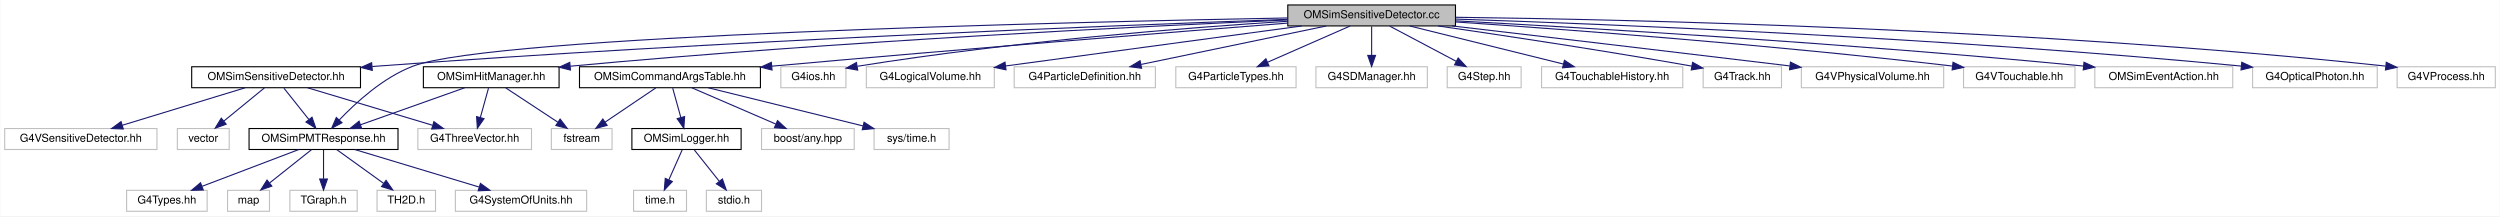
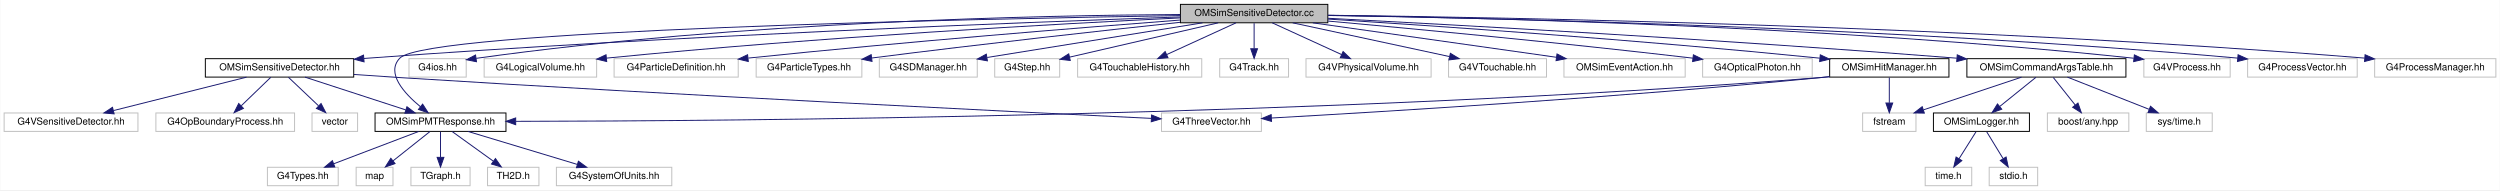
- <svg xmlns="http://www.w3.org/2000/svg" xmlns:xlink="http://www.w3.org/1999/xlink" width="2266pt" height="196pt" viewBox="0.00 0.00 2265.50 196.00">
+ <svg xmlns="http://www.w3.org/2000/svg" xmlns:xlink="http://www.w3.org/1999/xlink" width="2578pt" height="196pt" viewBox="0.00 0.00 2577.50 196.00">
  <g id="graph0" class="graph" transform="scale(1 1) rotate(0) translate(4 192)">
-     <polygon fill="white" stroke="transparent" points="-4,4 -4,-192 2261.5,-192 2261.5,4 -4,4" />
+     <polygon fill="white" stroke="transparent" points="-4,4 -4,-192 2573.5,-192 2573.5,4 -4,4" />
    <g id="node1" class="node">
      <g id="a_node1">
        <a xlink:title=" ">
-           <polygon fill="#bfbfbf" stroke="black" points="1163,-168.5 1163,-187.5 1315,-187.5 1315,-168.5 1163,-168.5" />
-           <text text-anchor="middle" x="1239" y="-175.5" font-family="Helvetica,sans-Serif" font-size="10.00">OMSimSensitiveDetector.cc</text>
+           <polygon fill="#bfbfbf" stroke="black" points="1213,-168.5 1213,-187.5 1365,-187.5 1365,-168.5 1213,-168.5" />
+           <text text-anchor="middle" x="1289" y="-175.5" font-family="Helvetica,sans-Serif" font-size="10.00">OMSimSensitiveDetector.cc</text>
        </a>
      </g>
    </g>
    <g id="node2" class="node">
      <g id="a_node2">
        <a xlink:href="_o_m_sim_sensitive_detector_8hh.html" target="_top" xlink:title=" ">
-           <polygon fill="white" stroke="black" points="169.5,-112.5 169.5,-131.5 322.5,-131.5 322.5,-112.5 169.5,-112.5" />
-           <text text-anchor="middle" x="246" y="-119.5" font-family="Helvetica,sans-Serif" font-size="10.00">OMSimSensitiveDetector.hh</text>
+           <polygon fill="white" stroke="black" points="207.5,-112.5 207.5,-131.5 360.5,-131.5 360.5,-112.5 207.5,-112.5" />
+           <text text-anchor="middle" x="284" y="-119.5" font-family="Helvetica,sans-Serif" font-size="10.00">OMSimSensitiveDetector.hh</text>
        </a>
      </g>
    </g>
    <g id="edge1" class="edge">
-       <path fill="none" stroke="midnightblue" d="M1162.9,-174.46C1007.53,-168.99 642.68,-154.73 337,-132 335.71,-131.9 334.41,-131.8 333.1,-131.7" />
-       <polygon fill="midnightblue" stroke="midnightblue" points="333.18,-128.2 322.93,-130.87 332.61,-135.18 333.18,-128.2" />
+       <path fill="none" stroke="midnightblue" d="M1212.79,-174.52C1055.86,-169.14 685.34,-154.97 375,-132 373.71,-131.9 372.41,-131.81 371.1,-131.7" />
+       <polygon fill="midnightblue" stroke="midnightblue" points="371.18,-128.2 360.93,-130.88 370.61,-135.18 371.18,-128.2" />
    </g>
    <g id="node5" class="node">
      <g id="a_node5">
        <a xlink:href="_o_m_sim_p_m_t_response_8hh.html" target="_top" xlink:title="Provides simulation for PMT response. This class is responsible for transforming hits on photocathode...">
-           <polygon fill="white" stroke="black" points="221.5,-56.5 221.5,-75.5 356.5,-75.5 356.5,-56.5 221.5,-56.5" />
-           <text text-anchor="middle" x="289" y="-63.5" font-family="Helvetica,sans-Serif" font-size="10.00">OMSimPMTResponse.hh</text>
+           <polygon fill="white" stroke="black" points="382.5,-56.5 382.5,-75.5 517.5,-75.5 517.5,-56.5 382.5,-56.5" />
+           <text text-anchor="middle" x="450" y="-63.5" font-family="Helvetica,sans-Serif" font-size="10.00">OMSimPMTResponse.hh</text>
+         </a>
+       </g>
+     </g>
+     <g id="edge24" class="edge">
+       <path fill="none" stroke="midnightblue" d="M1212.86,-175.93C1003.96,-172.62 435.53,-160.97 408,-132 393.52,-116.77 412.41,-95.88 429.3,-81.94" />
+       <polygon fill="midnightblue" stroke="midnightblue" points="431.55,-84.63 437.28,-75.71 427.24,-79.11 431.55,-84.63" />
+     </g>
+     <g id="node13" class="node">
+       <g id="a_node13">
+         <a xlink:title=" ">
+           <polygon fill="white" stroke="#bfbfbf" points="417.5,-112.5 417.5,-131.5 476.5,-131.5 476.5,-112.5 417.5,-112.5" />
+           <text text-anchor="middle" x="447" y="-119.5" font-family="Helvetica,sans-Serif" font-size="10.00">G4ios.hh</text>
+         </a>
+       </g>
+     </g>
+     <g id="edge12" class="edge">
+       <path fill="none" stroke="midnightblue" d="M1212.74,-177.05C1071.31,-176.2 758.82,-169.89 486.78,-131.83" />
+       <polygon fill="midnightblue" stroke="midnightblue" points="487.1,-128.34 476.71,-130.41 486.12,-135.27 487.1,-128.34" />
+     </g>
+     <g id="node14" class="node">
+       <g id="a_node14">
+         <a xlink:title=" ">
+           <polygon fill="white" stroke="#bfbfbf" points="495,-112.5 495,-131.5 611,-131.5 611,-112.5 495,-112.5" />
+           <text text-anchor="middle" x="553" y="-119.5" font-family="Helvetica,sans-Serif" font-size="10.00">G4LogicalVolume.hh</text>
+         </a>
+       </g>
+     </g>
+     <g id="edge13" class="edge">
+       <path fill="none" stroke="midnightblue" d="M1212.86,-173.53C1090.45,-167.58 842.08,-154.01 621.24,-132.06" />
+       <polygon fill="midnightblue" stroke="midnightblue" points="621.38,-128.56 611.08,-131.04 620.68,-135.52 621.38,-128.56" />
+     </g>
+     <g id="node15" class="node">
+       <g id="a_node15">
+         <a xlink:title=" ">
+           <polygon fill="white" stroke="#bfbfbf" points="629,-112.5 629,-131.5 757,-131.5 757,-112.5 629,-112.5" />
+           <text text-anchor="middle" x="693" y="-119.5" font-family="Helvetica,sans-Serif" font-size="10.00">G4ParticleDefinition.hh</text>
+         </a>
+       </g>
+     </g>
+     <g id="edge14" class="edge">
+       <path fill="none" stroke="midnightblue" d="M1212.7,-171.32C1112.86,-163.69 932.22,-149.21 767.41,-132.11" />
+       <polygon fill="midnightblue" stroke="midnightblue" points="767.39,-128.59 757.08,-131.04 766.66,-135.55 767.39,-128.59" />
+     </g>
+     <g id="node16" class="node">
+       <g id="a_node16">
+         <a xlink:title=" ">
+           <polygon fill="white" stroke="#bfbfbf" points="775.5,-112.5 775.5,-131.5 884.5,-131.5 884.5,-112.5 775.5,-112.5" />
+           <text text-anchor="middle" x="830" y="-119.5" font-family="Helvetica,sans-Serif" font-size="10.00">G4ParticleTypes.hh</text>
+         </a>
+       </g>
+     </g>
+     <g id="edge15" class="edge">
+       <path fill="none" stroke="midnightblue" d="M1212.64,-168.98C1135.09,-160.69 1011.27,-147.03 894.79,-132.2" />
+       <polygon fill="midnightblue" stroke="midnightblue" points="894.99,-128.7 884.62,-130.9 894.1,-135.64 894.99,-128.7" />
+     </g>
+     <g id="node17" class="node">
+       <g id="a_node17">
+         <a xlink:title=" ">
+           <polygon fill="white" stroke="#bfbfbf" points="902.5,-112.5 902.5,-131.5 1003.5,-131.5 1003.5,-112.5 902.5,-112.5" />
+           <text text-anchor="middle" x="953" y="-119.5" font-family="Helvetica,sans-Serif" font-size="10.00">G4SDManager.hh</text>
+         </a>
+       </g>
+     </g>
+     <g id="edge16" class="edge">
+       <path fill="none" stroke="midnightblue" d="M1235.76,-168.44C1175.37,-158.74 1077.1,-142.94 1013.76,-132.76" />
+       <polygon fill="midnightblue" stroke="midnightblue" points="1013.95,-129.25 1003.52,-131.12 1012.84,-136.16 1013.95,-129.25" />
+     </g>
+     <g id="node18" class="node">
+       <g id="a_node18">
+         <a xlink:title=" ">
+           <polygon fill="white" stroke="#bfbfbf" points="1021.5,-112.5 1021.5,-131.5 1088.5,-131.5 1088.5,-112.5 1021.5,-112.5" />
+           <text text-anchor="middle" x="1055" y="-119.5" font-family="Helvetica,sans-Serif" font-size="10.00">G4Step.hh</text>
+         </a>
+       </g>
+     </g>
+     <g id="edge17" class="edge">
+       <path fill="none" stroke="midnightblue" d="M1251.92,-168.44C1210.32,-158.84 1142.88,-143.28 1098.73,-133.09" />
+       <polygon fill="midnightblue" stroke="midnightblue" points="1099.4,-129.65 1088.87,-130.82 1097.82,-136.47 1099.4,-129.65" />
+     </g>
+     <g id="node19" class="node">
+       <g id="a_node19">
+         <a xlink:title=" ">
+           <polygon fill="white" stroke="#bfbfbf" points="1107,-112.5 1107,-131.5 1235,-131.5 1235,-112.5 1107,-112.5" />
+           <text text-anchor="middle" x="1171" y="-119.5" font-family="Helvetica,sans-Serif" font-size="10.00">G4TouchableHistory.hh</text>
+         </a>
+       </g>
+     </g>
+     <g id="edge18" class="edge">
+       <path fill="none" stroke="midnightblue" d="M1270.3,-168.44C1251.06,-159.64 1220.85,-145.81 1198.8,-135.72" />
+       <polygon fill="midnightblue" stroke="midnightblue" points="1200.16,-132.5 1189.61,-131.52 1197.25,-138.86 1200.16,-132.5" />
+     </g>
+     <g id="node20" class="node">
+       <g id="a_node20">
+         <a xlink:title=" ">
+           <polygon fill="white" stroke="#bfbfbf" points="1253.5,-112.5 1253.5,-131.5 1324.5,-131.5 1324.5,-112.5 1253.5,-112.5" />
+           <text text-anchor="middle" x="1289" y="-119.5" font-family="Helvetica,sans-Serif" font-size="10.00">G4Track.hh</text>
+         </a>
+       </g>
+     </g>
+     <g id="edge19" class="edge">
+       <path fill="none" stroke="midnightblue" d="M1289,-168.08C1289,-161.01 1289,-150.86 1289,-141.99" />
+       <polygon fill="midnightblue" stroke="midnightblue" points="1292.5,-141.75 1289,-131.75 1285.5,-141.75 1292.5,-141.75" />
+     </g>
+     <g id="node21" class="node">
+       <g id="a_node21">
+         <a xlink:title=" ">
+           <polygon fill="white" stroke="#bfbfbf" points="1342.5,-112.5 1342.5,-131.5 1471.5,-131.5 1471.5,-112.5 1342.5,-112.5" />
+           <text text-anchor="middle" x="1407" y="-119.5" font-family="Helvetica,sans-Serif" font-size="10.00">G4VPhysicalVolume.hh</text>
+         </a>
+       </g>
+     </g>
+     <g id="edge20" class="edge">
+       <path fill="none" stroke="midnightblue" d="M1307.7,-168.44C1326.94,-159.64 1357.15,-145.81 1379.2,-135.72" />
+       <polygon fill="midnightblue" stroke="midnightblue" points="1380.75,-138.86 1388.39,-131.52 1377.84,-132.5 1380.75,-138.86" />
+     </g>
+     <g id="node22" class="node">
+       <g id="a_node22">
+         <a xlink:title=" ">
+           <polygon fill="white" stroke="#bfbfbf" points="1489.5,-112.5 1489.5,-131.5 1590.5,-131.5 1590.5,-112.5 1489.5,-112.5" />
+           <text text-anchor="middle" x="1540" y="-119.5" font-family="Helvetica,sans-Serif" font-size="10.00">G4VTouchable.hh</text>
+         </a>
+       </g>
+     </g>
+     <g id="edge21" class="edge">
+       <path fill="none" stroke="midnightblue" d="M1328.77,-168.44C1372.56,-159.02 1443.01,-143.87 1490.38,-133.68" />
+       <polygon fill="midnightblue" stroke="midnightblue" points="1491.37,-137.04 1500.41,-131.52 1489.9,-130.2 1491.37,-137.04" />
+     </g>
+     <g id="node23" class="node">
+       <g id="a_node23">
+         <a xlink:title=" ">
+           <polygon fill="white" stroke="#bfbfbf" points="1608.5,-112.5 1608.5,-131.5 1733.5,-131.5 1733.5,-112.5 1608.5,-112.5" />
+           <text text-anchor="middle" x="1671" y="-119.5" font-family="Helvetica,sans-Serif" font-size="10.00">OMSimEventAction.hh</text>
+         </a>
+       </g>
+     </g>
+     <g id="edge22" class="edge">
+       <path fill="none" stroke="midnightblue" d="M1349.53,-168.44C1417.7,-158.81 1528.36,-143.16 1600.41,-132.98" />
+       <polygon fill="midnightblue" stroke="midnightblue" points="1601.34,-136.38 1610.75,-131.52 1600.36,-129.45 1601.34,-136.38" />
+     </g>
+     <g id="node24" class="node">
+       <g id="a_node24">
+         <a xlink:title=" ">
+           <polygon fill="white" stroke="#bfbfbf" points="1751.5,-112.5 1751.5,-131.5 1864.5,-131.5 1864.5,-112.5 1751.5,-112.5" />
+           <text text-anchor="middle" x="1808" y="-119.5" font-family="Helvetica,sans-Serif" font-size="10.00">G4OpticalPhoton.hh</text>
        </a>
      </g>
    </g>
    <g id="edge23" class="edge">
-       <path fill="none" stroke="midnightblue" d="M1162.99,-175.73C964.88,-172.05 442.97,-159.8 370,-132 343.03,-121.72 318.11,-98.88 303.23,-83.21" />
-       <polygon fill="midnightblue" stroke="midnightblue" points="305.74,-80.77 296.4,-75.77 300.59,-85.5 305.74,-80.77" />
+       <path fill="none" stroke="midnightblue" d="M1365.24,-170.28C1453.23,-162.34 1602.54,-148.26 1741.51,-132.02" />
+       <polygon fill="midnightblue" stroke="midnightblue" points="1741.97,-135.49 1751.49,-130.84 1741.15,-128.53 1741.97,-135.49" />
+     </g>
+     <g id="node25" class="node">
+       <g id="a_node25">
+         <a xlink:href="_o_m_sim_command_args_table_8hh.html" target="_top" xlink:title="Definition of the OMSimCommandArgsTable singleton class, which controls user args.">
+           <polygon fill="white" stroke="black" points="2024,-112.5 2024,-131.5 2188,-131.5 2188,-112.5 2024,-112.5" />
+           <text text-anchor="middle" x="2106" y="-119.5" font-family="Helvetica,sans-Serif" font-size="10.00">OMSimCommandArgsTable.hh</text>
+         </a>
+       </g>
+     </g>
+     <g id="edge25" class="edge">
+       <path fill="none" stroke="midnightblue" d="M1365.26,-173.16C1495.64,-166.4 1770.03,-151.31 2013.64,-132" />
+       <polygon fill="midnightblue" stroke="midnightblue" points="2014.06,-135.47 2023.75,-131.19 2013.51,-128.5 2014.06,-135.47" />
+     </g>
+     <g id="node32" class="node">
+       <g id="a_node32">
+         <a xlink:href="_o_m_sim_hit_manager_8hh.html" target="_top" xlink:title="Defines structures and classes related to optical module photon hit management.">
+           <polygon fill="white" stroke="black" points="1882.5,-112.5 1882.5,-131.5 2005.5,-131.5 2005.5,-112.5 1882.5,-112.5" />
+           <text text-anchor="middle" x="1944" y="-119.5" font-family="Helvetica,sans-Serif" font-size="10.00">OMSimHitManager.hh</text>
+         </a>
+       </g>
+     </g>
+     <g id="edge32" class="edge">
+       <path fill="none" stroke="midnightblue" d="M1365.17,-172.33C1474.79,-165.34 1683.65,-151.03 1872.34,-132.02" />
+       <polygon fill="midnightblue" stroke="midnightblue" points="1872.85,-135.48 1882.45,-130.99 1872.15,-128.52 1872.85,-135.48" />
+     </g>
+     <g id="node33" class="node">
+       <g id="a_node33">
+         <a xlink:title=" ">
+           <polygon fill="white" stroke="#bfbfbf" points="2206.5,-112.5 2206.5,-131.5 2295.5,-131.5 2295.5,-112.5 2206.5,-112.5" />
+           <text text-anchor="middle" x="2251" y="-119.5" font-family="Helvetica,sans-Serif" font-size="10.00">G4VProcess.hh</text>
+         </a>
+       </g>
+     </g>
+     <g id="edge36" class="edge">
+       <path fill="none" stroke="midnightblue" d="M1365.17,-176.2C1519.83,-173.91 1881.93,-165.29 2196.05,-131.96" />
+       <polygon fill="midnightblue" stroke="midnightblue" points="2196.7,-135.41 2206.27,-130.86 2195.95,-128.45 2196.7,-135.41" />
+     </g>
+     <g id="node34" class="node">
+       <g id="a_node34">
+         <a xlink:title=" ">
+           <polygon fill="white" stroke="#bfbfbf" points="2313.5,-112.5 2313.5,-131.5 2426.5,-131.5 2426.5,-112.5 2313.5,-112.5" />
+           <text text-anchor="middle" x="2370" y="-119.5" font-family="Helvetica,sans-Serif" font-size="10.00">G4ProcessVector.hh</text>
+         </a>
+       </g>
+     </g>
+     <g id="edge37" class="edge">
+       <path fill="none" stroke="midnightblue" d="M1365.32,-176.05C1533.15,-173.44 1947.1,-164.1 2303.32,-132.07" />
+       <polygon fill="midnightblue" stroke="midnightblue" points="2303.67,-135.55 2313.32,-131.17 2303.04,-128.58 2303.67,-135.55" />
+     </g>
+     <g id="node35" class="node">
+       <g id="a_node35">
+         <a xlink:title=" ">
+           <polygon fill="white" stroke="#bfbfbf" points="2444.5,-112.5 2444.5,-131.5 2569.5,-131.5 2569.5,-112.5 2444.5,-112.5" />
+           <text text-anchor="middle" x="2507" y="-119.5" font-family="Helvetica,sans-Serif" font-size="10.00">G4ProcessManager.hh</text>
+         </a>
+       </g>
+     </g>
+     <g id="edge38" class="edge">
+       <path fill="none" stroke="midnightblue" d="M1365.31,-176.29C1548.09,-174.11 2025.56,-165.48 2434.07,-132.09" />
+       <polygon fill="midnightblue" stroke="midnightblue" points="2434.63,-135.56 2444.31,-131.25 2434.06,-128.58 2434.63,-135.56" />
+     </g>
+     <g id="node3" class="node">
+       <g id="a_node3">
+         <a xlink:title=" ">
+           <polygon fill="white" stroke="#bfbfbf" points="0,-56.5 0,-75.5 138,-75.5 138,-56.5 0,-56.5" />
+           <text text-anchor="middle" x="69" y="-63.5" font-family="Helvetica,sans-Serif" font-size="10.00">G4VSensitiveDetector.hh</text>
+         </a>
+       </g>
+     </g>
+     <g id="edge2" class="edge">
+       <path fill="none" stroke="midnightblue" d="M249.93,-112.44C212.82,-103.12 153.34,-88.18 112.79,-78" />
+       <polygon fill="midnightblue" stroke="midnightblue" points="113.46,-74.56 102.91,-75.52 111.75,-81.35 113.46,-74.56" />
+     </g>
+     <g id="node4" class="node">
+       <g id="a_node4">
+         <a xlink:title=" ">
+           <polygon fill="white" stroke="#bfbfbf" points="1193.5,-56.5 1193.5,-75.5 1296.5,-75.5 1296.5,-56.5 1193.5,-56.5" />
+           <text text-anchor="middle" x="1245" y="-63.5" font-family="Helvetica,sans-Serif" font-size="10.00">G4ThreeVector.hh</text>
+         </a>
+       </g>
+     </g>
+     <g id="edge3" class="edge">
+       <path fill="none" stroke="midnightblue" d="M360.71,-115.21C376.36,-114.09 392.71,-112.97 408,-112 697.75,-93.7 1044.23,-76.59 1183.04,-69.93" />
+       <polygon fill="midnightblue" stroke="midnightblue" points="1183.25,-73.43 1193.07,-69.45 1182.91,-66.44 1183.25,-73.43" />
+     </g>
+     <g id="edge4" class="edge">
+       <path fill="none" stroke="midnightblue" d="M310.3,-112.44C338.35,-103.32 382.94,-88.81 414.18,-78.65" />
+       <polygon fill="midnightblue" stroke="midnightblue" points="415.39,-81.94 423.82,-75.52 413.23,-75.28 415.39,-81.94" />
+     </g>
+     <g id="node11" class="node">
+       <g id="a_node11">
+         <a xlink:title=" ">
+           <polygon fill="white" stroke="#bfbfbf" points="156.5,-56.5 156.5,-75.5 299.5,-75.5 299.5,-56.5 156.5,-56.5" />
+           <text text-anchor="middle" x="228" y="-63.5" font-family="Helvetica,sans-Serif" font-size="10.00">G4OpBoundaryProcess.hh</text>
+         </a>
+       </g>
+     </g>
+     <g id="edge10" class="edge">
+       <path fill="none" stroke="midnightblue" d="M275,-112.32C266.81,-104.42 254.49,-92.55 244.53,-82.94" />
+       <polygon fill="midnightblue" stroke="midnightblue" points="246.79,-80.26 237.16,-75.83 241.93,-85.29 246.79,-80.26" />
    </g>
    <g id="node12" class="node">
      <g id="a_node12">
        <a xlink:title=" ">
-           <polygon fill="white" stroke="#bfbfbf" points="703.5,-112.5 703.5,-131.5 762.5,-131.5 762.5,-112.5 703.5,-112.5" />
-           <text text-anchor="middle" x="733" y="-119.5" font-family="Helvetica,sans-Serif" font-size="10.00">G4ios.hh</text>
+           <polygon fill="white" stroke="#bfbfbf" points="317.5,-56.5 317.5,-75.5 364.5,-75.5 364.5,-56.5 317.5,-56.5" />
+           <text text-anchor="middle" x="341" y="-63.5" font-family="Helvetica,sans-Serif" font-size="10.00">vector</text>
        </a>
      </g>
    </g>
    <g id="edge11" class="edge">
-       <path fill="none" stroke="midnightblue" d="M1162.98,-172.74C1072.41,-166.97 916.4,-154.87 773.03,-131.95" />
-       <polygon fill="midnightblue" stroke="midnightblue" points="773.16,-128.43 762.73,-130.28 772.04,-135.34 773.16,-128.43" />
-     </g>
-     <g id="node13" class="node">
-       <g id="a_node13">
-         <a xlink:title=" ">
-           <polygon fill="white" stroke="#bfbfbf" points="781,-112.5 781,-131.5 897,-131.5 897,-112.5 781,-112.5" />
-           <text text-anchor="middle" x="839" y="-119.5" font-family="Helvetica,sans-Serif" font-size="10.00">G4LogicalVolume.hh</text>
-         </a>
-       </g>
-     </g>
-     <g id="edge12" class="edge">
-       <path fill="none" stroke="midnightblue" d="M1175.62,-168.44C1102.51,-158.57 982.74,-142.4 907.52,-132.25" />
-       <polygon fill="midnightblue" stroke="midnightblue" points="907.59,-128.73 897.21,-130.86 906.65,-135.66 907.59,-128.73" />
-     </g>
-     <g id="node14" class="node">
-       <g id="a_node14">
-         <a xlink:title=" ">
-           <polygon fill="white" stroke="#bfbfbf" points="915,-112.5 915,-131.5 1043,-131.5 1043,-112.5 915,-112.5" />
-           <text text-anchor="middle" x="979" y="-119.5" font-family="Helvetica,sans-Serif" font-size="10.00">G4ParticleDefinition.hh</text>
-         </a>
-       </g>
-     </g>
-     <g id="edge13" class="edge">
-       <path fill="none" stroke="midnightblue" d="M1197.8,-168.44C1152.35,-159 1079.16,-143.8 1030.09,-133.61" />
-       <polygon fill="midnightblue" stroke="midnightblue" points="1030.51,-130.12 1020.01,-131.52 1029.08,-136.98 1030.51,-130.12" />
-     </g>
-     <g id="node15" class="node">
-       <g id="a_node15">
-         <a xlink:title=" ">
-           <polygon fill="white" stroke="#bfbfbf" points="1061.5,-112.5 1061.5,-131.5 1170.5,-131.5 1170.5,-112.5 1061.5,-112.5" />
-           <text text-anchor="middle" x="1116" y="-119.5" font-family="Helvetica,sans-Serif" font-size="10.00">G4ParticleTypes.hh</text>
-         </a>
-       </g>
-     </g>
-     <g id="edge14" class="edge">
-       <path fill="none" stroke="midnightblue" d="M1219.51,-168.44C1199.36,-159.6 1167.68,-145.69 1144.67,-135.59" />
-       <polygon fill="midnightblue" stroke="midnightblue" points="1145.96,-132.33 1135.4,-131.52 1143.15,-138.74 1145.96,-132.33" />
-     </g>
-     <g id="node16" class="node">
-       <g id="a_node16">
-         <a xlink:title=" ">
-           <polygon fill="white" stroke="#bfbfbf" points="1188.5,-112.5 1188.5,-131.5 1289.5,-131.5 1289.5,-112.5 1188.5,-112.5" />
-           <text text-anchor="middle" x="1239" y="-119.5" font-family="Helvetica,sans-Serif" font-size="10.00">G4SDManager.hh</text>
-         </a>
-       </g>
-     </g>
-     <g id="edge15" class="edge">
-       <path fill="none" stroke="midnightblue" d="M1239,-168.08C1239,-161.01 1239,-150.86 1239,-141.99" />
-       <polygon fill="midnightblue" stroke="midnightblue" points="1242.5,-141.75 1239,-131.75 1235.5,-141.75 1242.5,-141.75" />
-     </g>
-     <g id="node17" class="node">
-       <g id="a_node17">
-         <a xlink:title=" ">
-           <polygon fill="white" stroke="#bfbfbf" points="1307.5,-112.5 1307.5,-131.5 1374.5,-131.5 1374.5,-112.5 1307.5,-112.5" />
-           <text text-anchor="middle" x="1341" y="-119.5" font-family="Helvetica,sans-Serif" font-size="10.00">G4Step.hh</text>
-         </a>
-       </g>
-     </g>
-     <g id="edge16" class="edge">
-       <path fill="none" stroke="midnightblue" d="M1255.39,-168.32C1271.67,-159.7 1296.87,-146.36 1315.72,-136.39" />
-       <polygon fill="midnightblue" stroke="midnightblue" points="1317.45,-139.43 1324.65,-131.65 1314.18,-133.24 1317.45,-139.43" />
-     </g>
-     <g id="node18" class="node">
-       <g id="a_node18">
-         <a xlink:title=" ">
-           <polygon fill="white" stroke="#bfbfbf" points="1393,-112.5 1393,-131.5 1521,-131.5 1521,-112.5 1393,-112.5" />
-           <text text-anchor="middle" x="1457" y="-119.5" font-family="Helvetica,sans-Serif" font-size="10.00">G4TouchableHistory.hh</text>
-         </a>
-       </g>
-     </g>
-     <g id="edge17" class="edge">
-       <path fill="none" stroke="midnightblue" d="M1273.54,-168.44C1311.25,-159.1 1371.74,-144.12 1412.86,-133.93" />
-       <polygon fill="midnightblue" stroke="midnightblue" points="1413.75,-137.32 1422.62,-131.52 1412.07,-130.52 1413.75,-137.32" />
-     </g>
-     <g id="node19" class="node">
-       <g id="a_node19">
-         <a xlink:title=" ">
-           <polygon fill="white" stroke="#bfbfbf" points="1539.5,-112.5 1539.5,-131.5 1610.5,-131.5 1610.5,-112.5 1539.5,-112.5" />
-           <text text-anchor="middle" x="1575" y="-119.5" font-family="Helvetica,sans-Serif" font-size="10.00">G4Track.hh</text>
-         </a>
-       </g>
-     </g>
-     <g id="edge18" class="edge">
-       <path fill="none" stroke="midnightblue" d="M1299.32,-168.46C1356.07,-160.25 1443.67,-147.12 1529.28,-132.06" />
-       <polygon fill="midnightblue" stroke="midnightblue" points="1529.93,-135.5 1539.17,-130.31 1528.71,-128.61 1529.93,-135.5" />
-     </g>
-     <g id="node20" class="node">
-       <g id="a_node20">
-         <a xlink:title=" ">
-           <polygon fill="white" stroke="#bfbfbf" points="1628.5,-112.5 1628.5,-131.5 1757.5,-131.5 1757.5,-112.5 1628.5,-112.5" />
-           <text text-anchor="middle" x="1693" y="-119.5" font-family="Helvetica,sans-Serif" font-size="10.00">G4VPhysicalVolume.hh</text>
-         </a>
-       </g>
-     </g>
-     <g id="edge19" class="edge">
-       <path fill="none" stroke="midnightblue" d="M1312.05,-168.48C1386.51,-159.78 1505.64,-145.78 1617.97,-132.24" />
-       <polygon fill="midnightblue" stroke="midnightblue" points="1618.61,-135.69 1628.12,-131.02 1617.78,-128.74 1618.61,-135.69" />
-     </g>
-     <g id="node21" class="node">
-       <g id="a_node21">
-         <a xlink:title=" ">
-           <polygon fill="white" stroke="#bfbfbf" points="1775.5,-112.5 1775.5,-131.5 1876.5,-131.5 1876.5,-112.5 1775.5,-112.5" />
-           <text text-anchor="middle" x="1826" y="-119.5" font-family="Helvetica,sans-Serif" font-size="10.00">G4VTouchable.hh</text>
-         </a>
-       </g>
-     </g>
-     <g id="edge20" class="edge">
-       <path fill="none" stroke="midnightblue" d="M1315.23,-172.1C1415.91,-165.27 1598.97,-151.61 1765.09,-132.16" />
-       <polygon fill="midnightblue" stroke="midnightblue" points="1765.98,-135.58 1775.5,-130.93 1765.16,-128.63 1765.98,-135.58" />
-     </g>
-     <g id="node22" class="node">
-       <g id="a_node22">
-         <a xlink:title=" ">
-           <polygon fill="white" stroke="#bfbfbf" points="1894.5,-112.5 1894.5,-131.5 2019.5,-131.5 2019.5,-112.5 1894.5,-112.5" />
-           <text text-anchor="middle" x="1957" y="-119.5" font-family="Helvetica,sans-Serif" font-size="10.00">OMSimEventAction.hh</text>
-         </a>
-       </g>
-     </g>
-     <g id="edge21" class="edge">
-       <path fill="none" stroke="midnightblue" d="M1315.31,-173.1C1434.55,-166.68 1672.51,-152.64 1884.24,-132.13" />
-       <polygon fill="midnightblue" stroke="midnightblue" points="1884.69,-135.6 1894.3,-131.14 1884.01,-128.63 1884.69,-135.6" />
-     </g>
-     <g id="node23" class="node">
-       <g id="a_node23">
-         <a xlink:title=" ">
-           <polygon fill="white" stroke="#bfbfbf" points="2037.5,-112.5 2037.5,-131.5 2150.5,-131.5 2150.5,-112.5 2037.5,-112.5" />
-           <text text-anchor="middle" x="2094" y="-119.5" font-family="Helvetica,sans-Serif" font-size="10.00">G4OpticalPhoton.hh</text>
-         </a>
-       </g>
-     </g>
-     <g id="edge22" class="edge">
-       <path fill="none" stroke="midnightblue" d="M1315.14,-174.71C1454.43,-170.06 1759.8,-157.81 2027.02,-132.12" />
-       <polygon fill="midnightblue" stroke="midnightblue" points="2027.7,-135.57 2037.31,-131.12 2027.02,-128.6 2027.7,-135.57" />
-     </g>
-     <g id="node24" class="node">
-       <g id="a_node24">
-         <a xlink:href="_o_m_sim_command_args_table_8hh.html" target="_top" xlink:title="Definition of the OMSimCommandArgsTable singleton class, which controls user args.">
-           <polygon fill="white" stroke="black" points="521,-112.5 521,-131.5 685,-131.5 685,-112.5 521,-112.5" />
-           <text text-anchor="middle" x="603" y="-119.5" font-family="Helvetica,sans-Serif" font-size="10.00">OMSimCommandArgsTable.hh</text>
-         </a>
-       </g>
-     </g>
-     <g id="edge24" class="edge">
-       <path fill="none" stroke="midnightblue" d="M1162.84,-171.06C1059.61,-162.93 869.25,-147.65 695.36,-132.02" />
-       <polygon fill="midnightblue" stroke="midnightblue" points="695.53,-128.52 685.25,-131.11 694.9,-135.49 695.53,-128.52" />
+       <path fill="none" stroke="midnightblue" d="M293.16,-112.32C301.5,-104.42 314.03,-92.55 324.18,-82.94" />
+       <polygon fill="midnightblue" stroke="midnightblue" points="326.82,-85.25 331.68,-75.83 322.01,-80.17 326.82,-85.25" />
+     </g>
+     <g id="node6" class="node">
+       <g id="a_node6">
+         <a xlink:title=" ">
+           <polygon fill="white" stroke="#bfbfbf" points="569.5,-0.5 569.5,-19.5 688.5,-19.5 688.5,-0.5 569.5,-0.5" />
+           <text text-anchor="middle" x="629" y="-7.5" font-family="Helvetica,sans-Serif" font-size="10.00">G4SystemOfUnits.hh</text>
+         </a>
+       </g>
+     </g>
+     <g id="edge5" class="edge">
+       <path fill="none" stroke="midnightblue" d="M478.36,-56.44C508.74,-47.28 557.11,-32.69 590.82,-22.52" />
+       <polygon fill="midnightblue" stroke="midnightblue" points="592.21,-25.76 600.77,-19.52 590.18,-19.05 592.21,-25.76" />
+     </g>
+     <g id="node7" class="node">
+       <g id="a_node7">
+         <a xlink:title=" ">
+           <polygon fill="white" stroke="#bfbfbf" points="271.5,-0.5 271.5,-19.5 344.5,-19.5 344.5,-0.5 271.5,-0.5" />
+           <text text-anchor="middle" x="308" y="-7.5" font-family="Helvetica,sans-Serif" font-size="10.00">G4Types.hh</text>
+         </a>
+       </g>
+     </g>
+     <g id="edge6" class="edge">
+       <path fill="none" stroke="midnightblue" d="M427.5,-56.44C403.92,-47.48 366.68,-33.31 340.04,-23.18" />
+       <polygon fill="midnightblue" stroke="midnightblue" points="340.99,-19.8 330.4,-19.52 338.5,-26.34 340.99,-19.8" />
+     </g>
+     <g id="node8" class="node">
+       <g id="a_node8">
+         <a xlink:title=" ">
+           <polygon fill="white" stroke="#bfbfbf" points="363,-0.5 363,-19.5 401,-19.5 401,-0.5 363,-0.5" />
+           <text text-anchor="middle" x="382" y="-7.5" font-family="Helvetica,sans-Serif" font-size="10.00">map</text>
+         </a>
+       </g>
+     </g>
+     <g id="edge7" class="edge">
+       <path fill="none" stroke="midnightblue" d="M439.07,-56.32C428.83,-48.18 413.28,-35.84 401,-26.09" />
+       <polygon fill="midnightblue" stroke="midnightblue" points="403.13,-23.31 393.12,-19.83 398.78,-28.79 403.13,-23.31" />
+     </g>
+     <g id="node9" class="node">
+       <g id="a_node9">
+         <a xlink:title=" ">
+           <polygon fill="white" stroke="#bfbfbf" points="419.5,-0.5 419.5,-19.5 480.5,-19.5 480.5,-0.5 419.5,-0.5" />
+           <text text-anchor="middle" x="450" y="-7.5" font-family="Helvetica,sans-Serif" font-size="10.00">TGraph.h</text>
+         </a>
+       </g>
+     </g>
+     <g id="edge8" class="edge">
+       <path fill="none" stroke="midnightblue" d="M450,-56.08C450,-49.01 450,-38.86 450,-29.99" />
+       <polygon fill="midnightblue" stroke="midnightblue" points="453.5,-29.75 450,-19.75 446.5,-29.75 453.5,-29.75" />
+     </g>
+     <g id="node10" class="node">
+       <g id="a_node10">
+         <a xlink:title=" ">
+           <polygon fill="white" stroke="#bfbfbf" points="498.5,-0.5 498.5,-19.5 551.5,-19.5 551.5,-0.5 498.5,-0.5" />
+           <text text-anchor="middle" x="525" y="-7.5" font-family="Helvetica,sans-Serif" font-size="10.00">TH2D.h</text>
+         </a>
+       </g>
+     </g>
+     <g id="edge9" class="edge">
+       <path fill="none" stroke="midnightblue" d="M462.05,-56.32C473.46,-48.11 490.83,-35.6 504.43,-25.81" />
+       <polygon fill="midnightblue" stroke="midnightblue" points="506.66,-28.52 512.73,-19.83 502.57,-22.84 506.66,-28.52" />
+     </g>
+     <g id="node26" class="node">
+       <g id="a_node26">
+         <a xlink:href="_o_m_sim_logger_8hh.html" target="_top" xlink:title=" ">
+           <polygon fill="white" stroke="black" points="1989.5,-56.5 1989.5,-75.5 2088.5,-75.5 2088.5,-56.5 1989.5,-56.5" />
+           <text text-anchor="middle" x="2039" y="-63.5" font-family="Helvetica,sans-Serif" font-size="10.00">OMSimLogger.hh</text>
+         </a>
+       </g>
+     </g>
+     <g id="edge26" class="edge">
+       <path fill="none" stroke="midnightblue" d="M2095.24,-112.32C2085.23,-104.26 2070.11,-92.08 2058.07,-82.37" />
+       <polygon fill="midnightblue" stroke="midnightblue" points="2059.94,-79.38 2049.96,-75.83 2055.55,-84.83 2059.94,-79.38" />
+     </g>
+     <g id="node29" class="node">
+       <g id="a_node29">
+         <a xlink:title=" ">
+           <polygon fill="white" stroke="#bfbfbf" points="1916.5,-56.5 1916.5,-75.5 1971.5,-75.5 1971.5,-56.5 1916.5,-56.5" />
+           <text text-anchor="middle" x="1944" y="-63.5" font-family="Helvetica,sans-Serif" font-size="10.00">fstream</text>
+         </a>
+       </g>
+     </g>
+     <g id="edge29" class="edge">
+       <path fill="none" stroke="midnightblue" d="M2080.33,-112.44C2053.08,-103.36 2009.82,-88.94 1979.35,-78.78" />
+       <polygon fill="midnightblue" stroke="midnightblue" points="1980.14,-75.36 1969.55,-75.52 1977.93,-82 1980.14,-75.36" />
+     </g>
+     <g id="node30" class="node">
+       <g id="a_node30">
+         <a xlink:title=" ">
+           <polygon fill="white" stroke="#bfbfbf" points="2107,-56.5 2107,-75.5 2191,-75.5 2191,-56.5 2107,-56.5" />
+           <text text-anchor="middle" x="2149" y="-63.5" font-family="Helvetica,sans-Serif" font-size="10.00">boost/any.hpp</text>
+         </a>
+       </g>
+     </g>
+     <g id="edge30" class="edge">
+       <path fill="none" stroke="midnightblue" d="M2113.1,-112.08C2119.24,-104.38 2128.27,-93.03 2135.74,-83.65" />
+       <polygon fill="midnightblue" stroke="midnightblue" points="2138.54,-85.75 2142.03,-75.75 2133.06,-81.39 2138.54,-85.75" />
    </g>
    <g id="node31" class="node">
      <g id="a_node31">
-         <a xlink:href="_o_m_sim_hit_manager_8hh.html" target="_top" xlink:title="Defines structures and classes related to optical module photon hit management.">
-           <polygon fill="white" stroke="black" points="379.5,-112.5 379.5,-131.5 502.5,-131.5 502.5,-112.5 379.5,-112.5" />
-           <text text-anchor="middle" x="441" y="-119.5" font-family="Helvetica,sans-Serif" font-size="10.00">OMSimHitManager.hh</text>
+         <a xlink:title=" ">
+           <polygon fill="white" stroke="#bfbfbf" points="2209,-56.5 2209,-75.5 2277,-75.5 2277,-56.5 2209,-56.5" />
+           <text text-anchor="middle" x="2243" y="-63.5" font-family="Helvetica,sans-Serif" font-size="10.00">sys/time.h</text>
        </a>
      </g>
    </g>
    <g id="edge31" class="edge">
-       <path fill="none" stroke="midnightblue" d="M1162.99,-173.91C1032.38,-168.23 756.68,-154.71 512.67,-132" />
-       <polygon fill="midnightblue" stroke="midnightblue" points="512.83,-128.5 502.55,-131.05 512.18,-135.47 512.83,-128.5" />
-     </g>
-     <g id="node32" class="node">
-       <g id="a_node32">
-         <a xlink:title=" ">
-           <polygon fill="white" stroke="#bfbfbf" points="2168.5,-112.5 2168.5,-131.5 2257.5,-131.5 2257.5,-112.5 2168.5,-112.5" />
-           <text text-anchor="middle" x="2213" y="-119.5" font-family="Helvetica,sans-Serif" font-size="10.00">G4VProcess.hh</text>
-         </a>
-       </g>
-     </g>
-     <g id="edge35" class="edge">
-       <path fill="none" stroke="midnightblue" d="M1315.05,-176.35C1471.26,-174.35 1839.65,-166.2 2157.88,-132.11" />
-       <polygon fill="midnightblue" stroke="midnightblue" points="2158.67,-135.54 2168.23,-130.99 2157.91,-128.58 2158.67,-135.54" />
-     </g>
-     <g id="node3" class="node">
-       <g id="a_node3">
-         <a xlink:title=" ">
-           <polygon fill="white" stroke="#bfbfbf" points="0,-56.5 0,-75.5 138,-75.5 138,-56.5 0,-56.5" />
-           <text text-anchor="middle" x="69" y="-63.5" font-family="Helvetica,sans-Serif" font-size="10.00">G4VSensitiveDetector.hh</text>
-         </a>
-       </g>
-     </g>
-     <g id="edge2" class="edge">
-       <path fill="none" stroke="midnightblue" d="M217.95,-112.44C187.92,-103.28 140.09,-88.69 106.76,-78.52" />
-       <polygon fill="midnightblue" stroke="midnightblue" points="107.5,-75.09 96.91,-75.52 105.46,-81.78 107.5,-75.09" />
-     </g>
-     <g id="node4" class="node">
-       <g id="a_node4">
-         <a xlink:title=" ">
-           <polygon fill="white" stroke="#bfbfbf" points="374.5,-56.5 374.5,-75.5 477.5,-75.5 477.5,-56.5 374.5,-56.5" />
-           <text text-anchor="middle" x="426" y="-63.5" font-family="Helvetica,sans-Serif" font-size="10.00">G4ThreeVector.hh</text>
-         </a>
-       </g>
-     </g>
-     <g id="edge3" class="edge">
-       <path fill="none" stroke="midnightblue" d="M274.52,-112.44C305.07,-103.28 353.71,-88.69 387.6,-78.52" />
-       <polygon fill="midnightblue" stroke="midnightblue" points="389.04,-81.74 397.61,-75.52 387.03,-75.04 389.04,-81.74" />
-     </g>
-     <g id="edge4" class="edge">
-       <path fill="none" stroke="midnightblue" d="M253.1,-112.08C259.24,-104.38 268.27,-93.03 275.74,-83.65" />
-       <polygon fill="midnightblue" stroke="midnightblue" points="278.54,-85.75 282.03,-75.75 273.06,-81.39 278.54,-85.75" />
-     </g>
-     <g id="node11" class="node">
-       <g id="a_node11">
-         <a xlink:title=" ">
-           <polygon fill="white" stroke="#bfbfbf" points="156.5,-56.5 156.5,-75.5 203.5,-75.5 203.5,-56.5 156.5,-56.5" />
-           <text text-anchor="middle" x="180" y="-63.5" font-family="Helvetica,sans-Serif" font-size="10.00">vector</text>
-         </a>
-       </g>
-     </g>
-     <g id="edge10" class="edge">
-       <path fill="none" stroke="midnightblue" d="M235.4,-112.32C225.54,-104.26 210.65,-92.08 198.78,-82.37" />
-       <polygon fill="midnightblue" stroke="midnightblue" points="200.75,-79.46 190.8,-75.83 196.32,-84.88 200.75,-79.46" />
-     </g>
-     <g id="node6" class="node">
-       <g id="a_node6">
-         <a xlink:title=" ">
-           <polygon fill="white" stroke="#bfbfbf" points="408.5,-0.5 408.5,-19.5 527.5,-19.5 527.5,-0.5 408.5,-0.5" />
-           <text text-anchor="middle" x="468" y="-7.5" font-family="Helvetica,sans-Serif" font-size="10.00">G4SystemOfUnits.hh</text>
-         </a>
-       </g>
-     </g>
-     <g id="edge5" class="edge">
-       <path fill="none" stroke="midnightblue" d="M317.36,-56.44C347.74,-47.28 396.11,-32.69 429.82,-22.52" />
-       <polygon fill="midnightblue" stroke="midnightblue" points="431.21,-25.76 439.77,-19.52 429.18,-19.05 431.21,-25.76" />
-     </g>
-     <g id="node7" class="node">
-       <g id="a_node7">
-         <a xlink:title=" ">
-           <polygon fill="white" stroke="#bfbfbf" points="110.5,-0.5 110.5,-19.5 183.5,-19.5 183.5,-0.5 110.5,-0.5" />
-           <text text-anchor="middle" x="147" y="-7.5" font-family="Helvetica,sans-Serif" font-size="10.00">G4Types.hh</text>
-         </a>
-       </g>
-     </g>
-     <g id="edge6" class="edge">
-       <path fill="none" stroke="midnightblue" d="M266.5,-56.44C242.92,-47.48 205.68,-33.31 179.04,-23.18" />
-       <polygon fill="midnightblue" stroke="midnightblue" points="179.99,-19.8 169.4,-19.52 177.5,-26.34 179.99,-19.8" />
-     </g>
-     <g id="node8" class="node">
-       <g id="a_node8">
-         <a xlink:title=" ">
-           <polygon fill="white" stroke="#bfbfbf" points="202,-0.5 202,-19.5 240,-19.5 240,-0.5 202,-0.5" />
-           <text text-anchor="middle" x="221" y="-7.5" font-family="Helvetica,sans-Serif" font-size="10.00">map</text>
-         </a>
-       </g>
-     </g>
-     <g id="edge7" class="edge">
-       <path fill="none" stroke="midnightblue" d="M278.07,-56.32C267.83,-48.18 252.28,-35.84 240,-26.09" />
-       <polygon fill="midnightblue" stroke="midnightblue" points="242.13,-23.31 232.12,-19.83 237.78,-28.79 242.13,-23.31" />
-     </g>
-     <g id="node9" class="node">
-       <g id="a_node9">
-         <a xlink:title=" ">
-           <polygon fill="white" stroke="#bfbfbf" points="258.5,-0.5 258.5,-19.5 319.5,-19.5 319.5,-0.5 258.5,-0.5" />
-           <text text-anchor="middle" x="289" y="-7.5" font-family="Helvetica,sans-Serif" font-size="10.00">TGraph.h</text>
-         </a>
-       </g>
-     </g>
-     <g id="edge8" class="edge">
-       <path fill="none" stroke="midnightblue" d="M289,-56.08C289,-49.01 289,-38.86 289,-29.99" />
-       <polygon fill="midnightblue" stroke="midnightblue" points="292.5,-29.75 289,-19.75 285.5,-29.75 292.5,-29.75" />
-     </g>
-     <g id="node10" class="node">
-       <g id="a_node10">
-         <a xlink:title=" ">
-           <polygon fill="white" stroke="#bfbfbf" points="337.5,-0.5 337.5,-19.5 390.5,-19.5 390.5,-0.5 337.5,-0.5" />
-           <text text-anchor="middle" x="364" y="-7.5" font-family="Helvetica,sans-Serif" font-size="10.00">TH2D.h</text>
-         </a>
-       </g>
-     </g>
-     <g id="edge9" class="edge">
-       <path fill="none" stroke="midnightblue" d="M301.05,-56.32C312.46,-48.11 329.83,-35.6 343.43,-25.81" />
-       <polygon fill="midnightblue" stroke="midnightblue" points="345.66,-28.52 351.73,-19.83 341.57,-22.84 345.66,-28.52" />
-     </g>
-     <g id="node25" class="node">
-       <g id="a_node25">
-         <a xlink:href="_o_m_sim_logger_8hh.html" target="_top" xlink:title=" ">
-           <polygon fill="white" stroke="black" points="568.5,-56.5 568.5,-75.5 667.5,-75.5 667.5,-56.5 568.5,-56.5" />
-           <text text-anchor="middle" x="618" y="-63.5" font-family="Helvetica,sans-Serif" font-size="10.00">OMSimLogger.hh</text>
-         </a>
-       </g>
-     </g>
-     <g id="edge25" class="edge">
-       <path fill="none" stroke="midnightblue" d="M605.48,-112.08C607.49,-104.85 610.39,-94.41 612.89,-85.4" />
-       <polygon fill="midnightblue" stroke="midnightblue" points="616.26,-86.32 615.57,-75.75 609.52,-84.45 616.26,-86.32" />
+       <path fill="none" stroke="midnightblue" d="M2127.71,-112.44C2150.35,-103.52 2186.07,-89.44 2211.75,-79.32" />
+       <polygon fill="midnightblue" stroke="midnightblue" points="2213.37,-82.44 2221.39,-75.52 2210.81,-75.93 2213.37,-82.44" />
+     </g>
+     <g id="node27" class="node">
+       <g id="a_node27">
+         <a xlink:title=" ">
+           <polygon fill="white" stroke="#bfbfbf" points="2047,-0.5 2047,-19.5 2097,-19.5 2097,-0.5 2047,-0.5" />
+           <text text-anchor="middle" x="2072" y="-7.5" font-family="Helvetica,sans-Serif" font-size="10.00">stdio.h</text>
+         </a>
+       </g>
+     </g>
+     <g id="edge27" class="edge">
+       <path fill="none" stroke="midnightblue" d="M2044.45,-56.08C2049.01,-48.61 2055.67,-37.72 2061.29,-28.52" />
+       <polygon fill="midnightblue" stroke="midnightblue" points="2064.42,-30.11 2066.65,-19.75 2058.45,-26.46 2064.42,-30.11" />
    </g>
    <g id="node28" class="node">
      <g id="a_node28">
        <a xlink:title=" ">
-           <polygon fill="white" stroke="#bfbfbf" points="495.5,-56.5 495.5,-75.5 550.5,-75.5 550.5,-56.5 495.5,-56.5" />
-           <text text-anchor="middle" x="523" y="-63.5" font-family="Helvetica,sans-Serif" font-size="10.00">fstream</text>
+           <polygon fill="white" stroke="#bfbfbf" points="1981,-0.5 1981,-19.5 2029,-19.5 2029,-0.5 1981,-0.5" />
+           <text text-anchor="middle" x="2005" y="-7.5" font-family="Helvetica,sans-Serif" font-size="10.00">time.h</text>
        </a>
      </g>
    </g>
    <g id="edge28" class="edge">
-       <path fill="none" stroke="midnightblue" d="M590.15,-112.32C577.78,-103.98 558.87,-91.21 544.26,-81.35" />
-       <polygon fill="midnightblue" stroke="midnightblue" points="546.07,-78.35 535.82,-75.65 542.15,-84.15 546.07,-78.35" />
-     </g>
-     <g id="node29" class="node">
-       <g id="a_node29">
-         <a xlink:title=" ">
-           <polygon fill="white" stroke="#bfbfbf" points="686,-56.5 686,-75.5 770,-75.5 770,-56.5 686,-56.5" />
-           <text text-anchor="middle" x="728" y="-63.5" font-family="Helvetica,sans-Serif" font-size="10.00">boost/any.hpp</text>
-         </a>
-       </g>
-     </g>
-     <g id="edge29" class="edge">
-       <path fill="none" stroke="midnightblue" d="M622.81,-112.44C643.29,-103.6 675.48,-89.69 698.86,-79.59" />
-       <polygon fill="midnightblue" stroke="midnightblue" points="700.49,-82.7 708.29,-75.52 697.72,-76.27 700.49,-82.7" />
-     </g>
-     <g id="node30" class="node">
-       <g id="a_node30">
-         <a xlink:title=" ">
-           <polygon fill="white" stroke="#bfbfbf" points="788,-56.5 788,-75.5 856,-75.5 856,-56.5 788,-56.5" />
-           <text text-anchor="middle" x="822" y="-63.5" font-family="Helvetica,sans-Serif" font-size="10.00">sys/time.h</text>
-         </a>
-       </g>
-     </g>
-     <g id="edge30" class="edge">
-       <path fill="none" stroke="midnightblue" d="M637.7,-112.44C675.7,-103.07 736.71,-88.03 778.03,-77.84" />
-       <polygon fill="midnightblue" stroke="midnightblue" points="778.95,-81.22 787.82,-75.43 777.27,-74.42 778.95,-81.22" />
-     </g>
-     <g id="node26" class="node">
-       <g id="a_node26">
-         <a xlink:title=" ">
-           <polygon fill="white" stroke="#bfbfbf" points="636,-0.5 636,-19.5 686,-19.5 686,-0.5 636,-0.5" />
-           <text text-anchor="middle" x="661" y="-7.5" font-family="Helvetica,sans-Serif" font-size="10.00">stdio.h</text>
-         </a>
-       </g>
-     </g>
-     <g id="edge26" class="edge">
-       <path fill="none" stroke="midnightblue" d="M625.1,-56.08C631.24,-48.38 640.27,-37.03 647.74,-27.65" />
-       <polygon fill="midnightblue" stroke="midnightblue" points="650.54,-29.75 654.03,-19.75 645.06,-25.39 650.54,-29.75" />
-     </g>
-     <g id="node27" class="node">
-       <g id="a_node27">
-         <a xlink:title=" ">
-           <polygon fill="white" stroke="#bfbfbf" points="570,-0.5 570,-19.5 618,-19.5 618,-0.5 570,-0.5" />
-           <text text-anchor="middle" x="594" y="-7.5" font-family="Helvetica,sans-Serif" font-size="10.00">time.h</text>
-         </a>
-       </g>
-     </g>
-     <g id="edge27" class="edge">
-       <path fill="none" stroke="midnightblue" d="M614.04,-56.08C610.79,-48.77 606.08,-38.18 602.05,-29.1" />
-       <polygon fill="midnightblue" stroke="midnightblue" points="605.15,-27.47 597.89,-19.75 598.75,-30.31 605.15,-27.47" />
+       <path fill="none" stroke="midnightblue" d="M2033.39,-56.08C2028.63,-48.53 2021.68,-37.49 2015.85,-28.23" />
+       <polygon fill="midnightblue" stroke="midnightblue" points="2018.8,-26.35 2010.51,-19.75 2012.88,-30.08 2018.8,-26.35" />
+     </g>
+     <g id="edge34" class="edge">
+       <path fill="none" stroke="midnightblue" d="M1882.45,-112.99C1879.26,-112.64 1876.09,-112.31 1873,-112 1665.99,-91.48 1419.71,-76.6 1306.94,-70.31" />
+       <polygon fill="midnightblue" stroke="midnightblue" points="1306.95,-66.81 1296.78,-69.75 1306.57,-73.8 1306.95,-66.81" />
    </g>
    <g id="edge33" class="edge">
-       <path fill="none" stroke="midnightblue" d="M438.52,-112.08C436.51,-104.85 433.61,-94.41 431.11,-85.4" />
-       <polygon fill="midnightblue" stroke="midnightblue" points="434.48,-84.45 428.43,-75.75 427.74,-86.32 434.48,-84.45" />
-     </g>
-     <g id="edge32" class="edge">
-       <path fill="none" stroke="midnightblue" d="M416.92,-112.44C391.46,-103.4 351.11,-89.06 322.54,-78.92" />
-       <polygon fill="midnightblue" stroke="midnightblue" points="323.57,-75.57 312.97,-75.52 321.22,-82.16 323.57,-75.57" />
-     </g>
-     <g id="edge34" class="edge">
-       <path fill="none" stroke="midnightblue" d="M454.17,-112.32C466.85,-103.98 486.23,-91.21 501.21,-81.35" />
-       <polygon fill="midnightblue" stroke="midnightblue" points="503.43,-84.08 509.86,-75.65 499.58,-78.23 503.43,-84.08" />
+       <path fill="none" stroke="midnightblue" d="M1882.46,-112.84C1879.27,-112.53 1876.1,-112.24 1873,-112 1360.86,-71.53 742.32,-67.11 527.74,-66.88" />
+       <polygon fill="midnightblue" stroke="midnightblue" points="527.53,-63.38 517.53,-66.87 527.52,-70.38 527.53,-63.38" />
+     </g>
+     <g id="edge35" class="edge">
+       <path fill="none" stroke="midnightblue" d="M1944,-112.08C1944,-105.01 1944,-94.86 1944,-85.99" />
+       <polygon fill="midnightblue" stroke="midnightblue" points="1947.5,-85.75 1944,-75.75 1940.5,-85.75 1947.5,-85.75" />
    </g>
  </g>
</svg>
